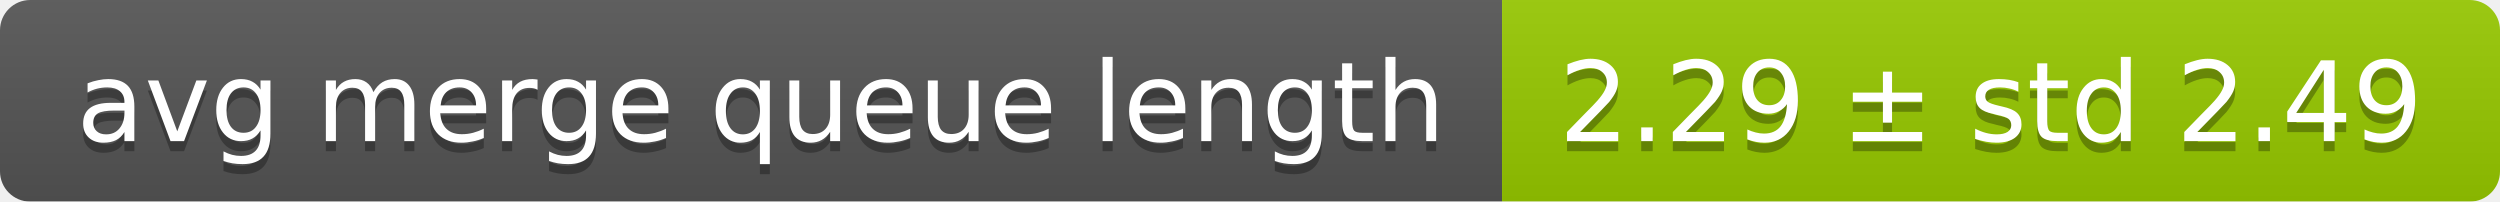
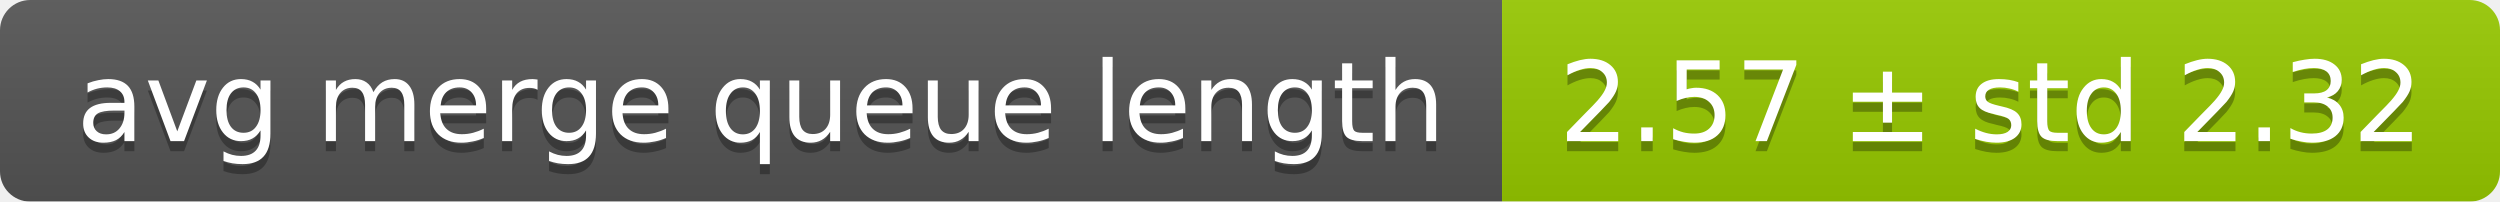
<svg xmlns="http://www.w3.org/2000/svg" width="248" height="20">
  <linearGradient id="smooth" x2="0" y2="100%">
    <stop offset="0" stop-color="#bbb" stop-opacity=".1" />
    <stop offset="1" stop-opacity=".1" />
  </linearGradient>
  <mask id="round">
    <rect width="248" height="20" rx="3" fill="#fff" />
  </mask>
  <g mask="url(#round)">
    <rect width="149" height="20" fill="#555" />
    <rect x="149" width="99" height="20" fill="#97ca00" />
    <rect width="248" height="20" fill="url(#smooth)" />
  </g>
  <g fill="#fff" text-anchor="middle" font-family="DejaVu Sans,Verdana,Geneva,sans-serif" font-size="11">
    <text x="75.5" y="15" fill="#010101" fill-opacity=".3">avg merge queue length</text>
    <text x="75.5" y="14">avg merge queue length</text>
-     <text x="197.5" y="15" fill="#010101" fill-opacity=".3">2.29 ± std 2.49</text>
-     <text x="197.5" y="14">2.29 ± std 2.49</text>
+     <text x="197.5" y="15" fill="#010101" fill-opacity=".3">2.57 ± std 2.32</text>
+     <text x="197.5" y="14">2.57 ± std 2.32</text>
  </g>
</svg>
